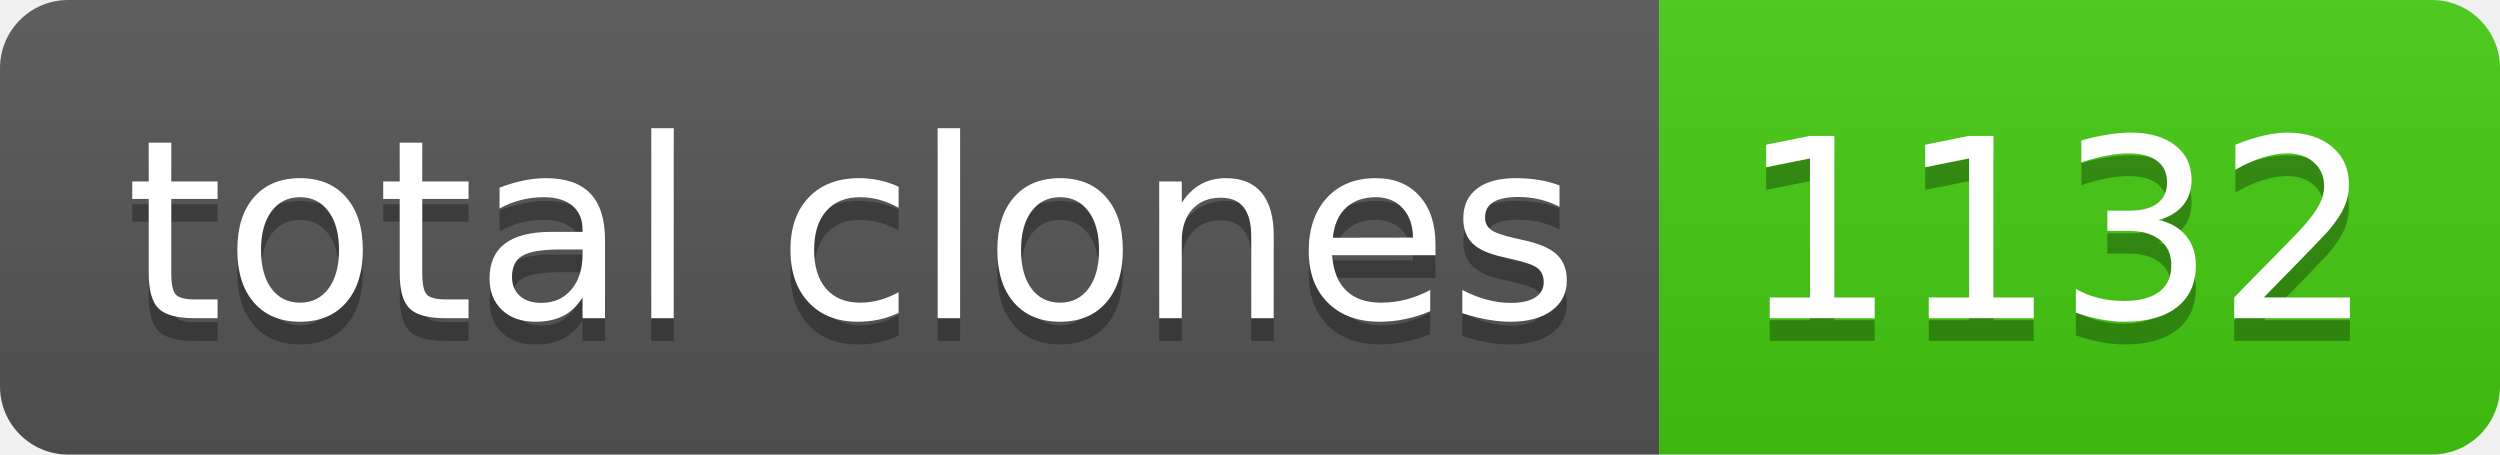
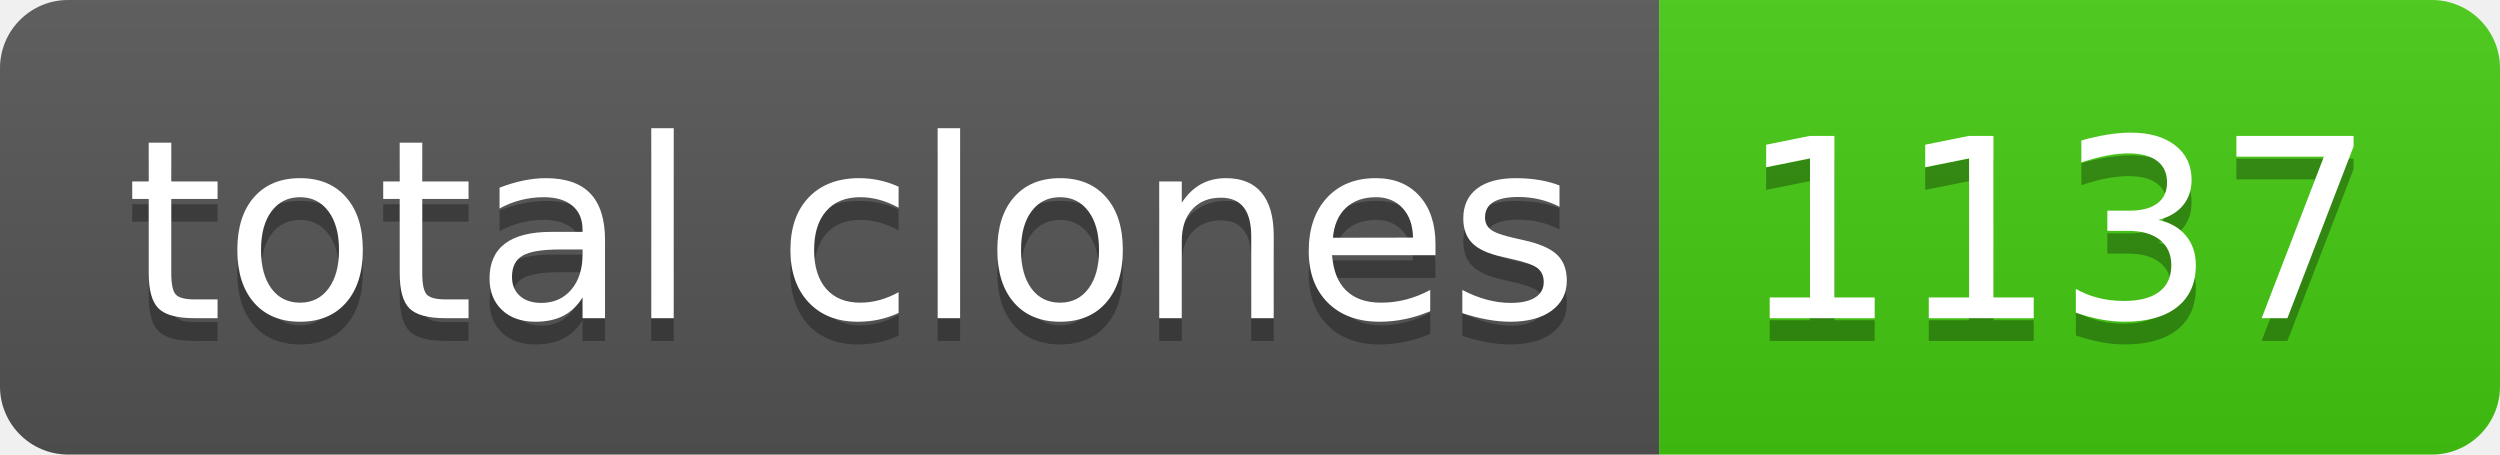
- <svg xmlns="http://www.w3.org/2000/svg" width="110" height="20" role="img" aria-label="total clones: 1132">
+ <svg xmlns="http://www.w3.org/2000/svg" width="110" height="20" role="img" aria-label="total clones: 1137">
  <linearGradient id="s" x2="0" y2="100%">
    <stop offset="0" stop-color="#bbb" stop-opacity=".1" />
    <stop offset="1" stop-opacity=".1" />
  </linearGradient>
  <clipPath id="r">
    <rect width="110" height="20" rx="3" fill="#fff" />
  </clipPath>
  <g clip-path="url(#r)">
    <rect width="73" height="20" fill="#555" />
    <rect x="73" width="37" height="20" fill="#4c1" />
    <rect width="110" height="20" fill="url(#s)" />
  </g>
  <g fill="#fff" text-anchor="middle" font-family="Verdana,Geneva,DejaVu Sans,sans-serif" text-rendering="geometricPrecision" font-size="110">
    <text aria-hidden="true" x="375" y="150" fill="#010101" fill-opacity=".3" transform="scale(.1)" textLength="630">total clones</text>
    <text x="375" y="140" transform="scale(.1)" fill="#fff" textLength="630">total clones</text>
-     <text aria-hidden="true" x="905" y="150" fill="#010101" fill-opacity=".3" transform="scale(.1)" textLength="270">1132</text>
-     <text x="905" y="140" transform="scale(.1)" fill="#fff" textLength="270">1132</text>
+     <text aria-hidden="true" x="905" y="150" fill="#010101" fill-opacity=".3" transform="scale(.1)" textLength="270">1137</text>
+     <text x="905" y="140" transform="scale(.1)" fill="#fff" textLength="270">1137</text>
  </g>
</svg>
